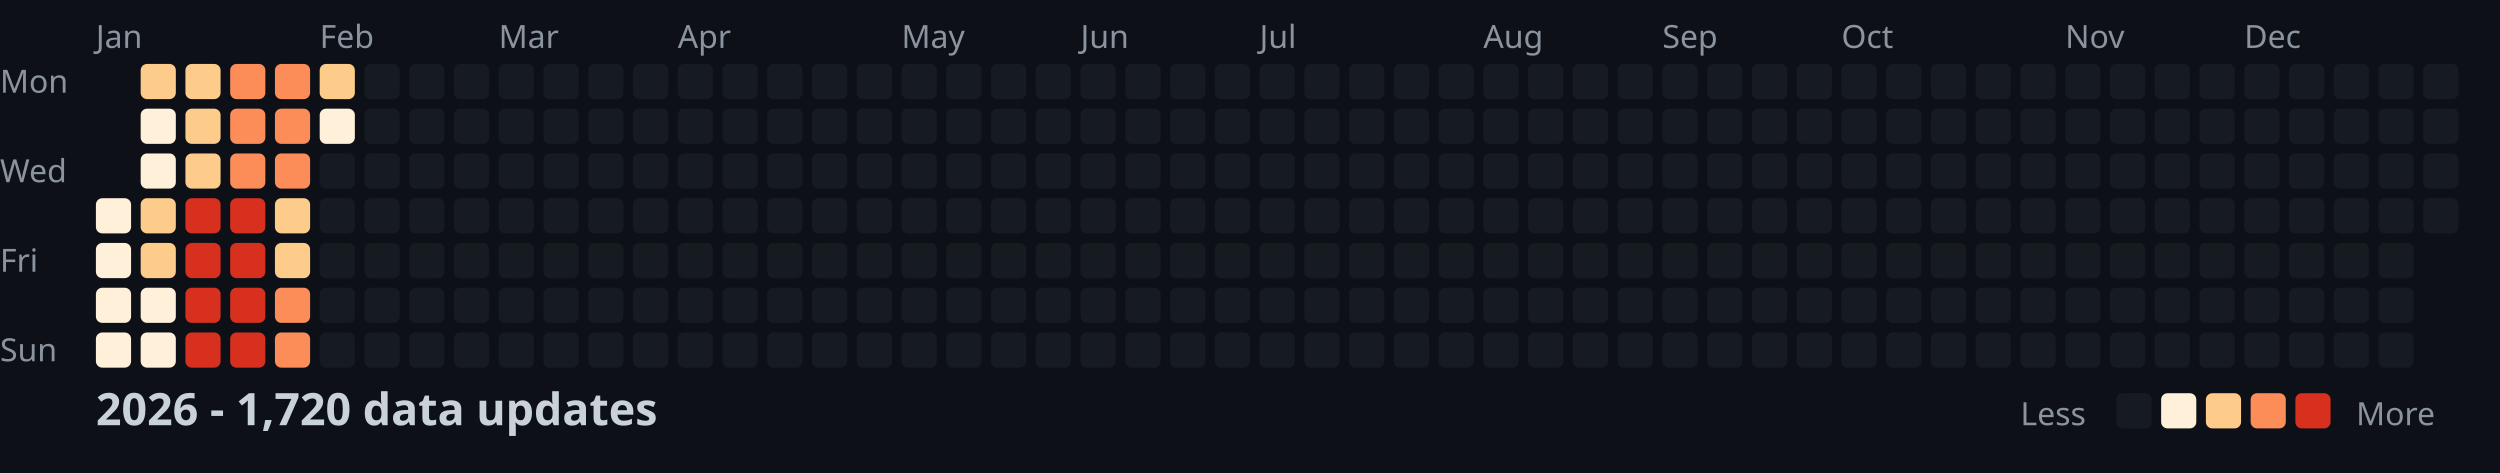
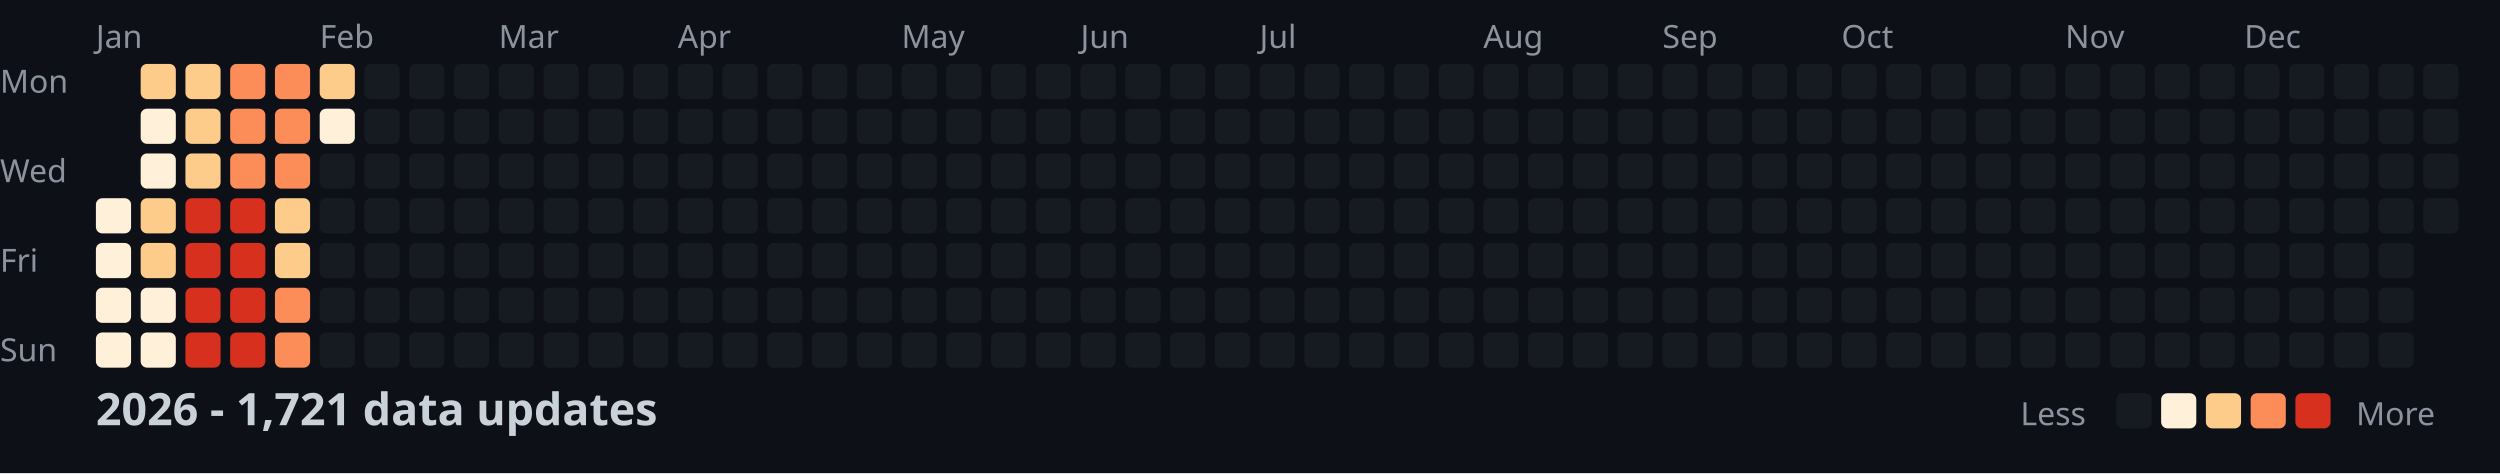
<svg xmlns="http://www.w3.org/2000/svg" width="782" height="148">
  <style>
    .month { font: 10px sans-serif; fill: #8b949e; }
    .day { font: 10px sans-serif; fill: #8b949e; }
    .title { font: bold 14px sans-serif; fill: #c9d1d9; }
    .legend { font: 10px sans-serif; fill: #8b949e; }
  </style>
  <rect width="100%" height="100%" fill="#0d1117" />
  <text x="0" y="29" class="day">Mon</text>
  <text x="0" y="57" class="day">Wed</text>
  <text x="0" y="85" class="day">Fri</text>
  <text x="0" y="113" class="day">Sun</text>
  <text x="30" y="15" class="month">Jan</text>
  <text x="100" y="15" class="month">Feb</text>
  <text x="156" y="15" class="month">Mar</text>
  <text x="212" y="15" class="month">Apr</text>
  <text x="282" y="15" class="month">May</text>
  <text x="338" y="15" class="month">Jun</text>
  <text x="394" y="15" class="month">Jul</text>
  <text x="464" y="15" class="month">Aug</text>
  <text x="520" y="15" class="month">Sep</text>
  <text x="576" y="15" class="month">Oct</text>
  <text x="646" y="15" class="month">Nov</text>
  <text x="702" y="15" class="month">Dec</text>
  <rect x="30" y="62" width="11" height="11" fill="#fef0d9" rx="2" />
  <rect x="30" y="76" width="11" height="11" fill="#fef0d9" rx="2" />
  <rect x="30" y="90" width="11" height="11" fill="#fef0d9" rx="2" />
  <rect x="30" y="104" width="11" height="11" fill="#fef0d9" rx="2" />
  <rect x="44" y="20" width="11" height="11" fill="#fdcc8a" rx="2" />
  <rect x="44" y="34" width="11" height="11" fill="#fef0d9" rx="2" />
  <rect x="44" y="48" width="11" height="11" fill="#fef0d9" rx="2" />
  <rect x="44" y="62" width="11" height="11" fill="#fdcc8a" rx="2" />
  <rect x="44" y="76" width="11" height="11" fill="#fdcc8a" rx="2" />
  <rect x="44" y="90" width="11" height="11" fill="#fef0d9" rx="2" />
  <rect x="44" y="104" width="11" height="11" fill="#fef0d9" rx="2" />
  <rect x="58" y="20" width="11" height="11" fill="#fdcc8a" rx="2" />
  <rect x="58" y="34" width="11" height="11" fill="#fdcc8a" rx="2" />
  <rect x="58" y="48" width="11" height="11" fill="#fdcc8a" rx="2" />
  <rect x="58" y="62" width="11" height="11" fill="#d7301f" rx="2" />
  <rect x="58" y="76" width="11" height="11" fill="#d7301f" rx="2" />
  <rect x="58" y="90" width="11" height="11" fill="#d7301f" rx="2" />
  <rect x="58" y="104" width="11" height="11" fill="#d7301f" rx="2" />
  <rect x="72" y="20" width="11" height="11" fill="#fc8d59" rx="2" />
  <rect x="72" y="34" width="11" height="11" fill="#fc8d59" rx="2" />
  <rect x="72" y="48" width="11" height="11" fill="#fc8d59" rx="2" />
  <rect x="72" y="62" width="11" height="11" fill="#d7301f" rx="2" />
  <rect x="72" y="76" width="11" height="11" fill="#d7301f" rx="2" />
  <rect x="72" y="90" width="11" height="11" fill="#d7301f" rx="2" />
  <rect x="72" y="104" width="11" height="11" fill="#d7301f" rx="2" />
  <rect x="86" y="20" width="11" height="11" fill="#fc8d59" rx="2" />
  <rect x="86" y="34" width="11" height="11" fill="#fc8d59" rx="2" />
  <rect x="86" y="48" width="11" height="11" fill="#fc8d59" rx="2" />
  <rect x="86" y="62" width="11" height="11" fill="#fdcc8a" rx="2" />
  <rect x="86" y="76" width="11" height="11" fill="#fdcc8a" rx="2" />
  <rect x="86" y="90" width="11" height="11" fill="#fc8d59" rx="2" />
  <rect x="86" y="104" width="11" height="11" fill="#fc8d59" rx="2" />
  <rect x="100" y="20" width="11" height="11" fill="#fdcc8a" rx="2" />
  <rect x="100" y="34" width="11" height="11" fill="#fef0d9" rx="2" />
  <rect x="100" y="48" width="11" height="11" fill="#161b22" rx="2" />
  <rect x="100" y="62" width="11" height="11" fill="#161b22" rx="2" />
  <rect x="100" y="76" width="11" height="11" fill="#161b22" rx="2" />
  <rect x="100" y="90" width="11" height="11" fill="#161b22" rx="2" />
  <rect x="100" y="104" width="11" height="11" fill="#161b22" rx="2" />
  <rect x="114" y="20" width="11" height="11" fill="#161b22" rx="2" />
  <rect x="114" y="34" width="11" height="11" fill="#161b22" rx="2" />
  <rect x="114" y="48" width="11" height="11" fill="#161b22" rx="2" />
  <rect x="114" y="62" width="11" height="11" fill="#161b22" rx="2" />
  <rect x="114" y="76" width="11" height="11" fill="#161b22" rx="2" />
  <rect x="114" y="90" width="11" height="11" fill="#161b22" rx="2" />
  <rect x="114" y="104" width="11" height="11" fill="#161b22" rx="2" />
  <rect x="128" y="20" width="11" height="11" fill="#161b22" rx="2" />
  <rect x="128" y="34" width="11" height="11" fill="#161b22" rx="2" />
  <rect x="128" y="48" width="11" height="11" fill="#161b22" rx="2" />
  <rect x="128" y="62" width="11" height="11" fill="#161b22" rx="2" />
  <rect x="128" y="76" width="11" height="11" fill="#161b22" rx="2" />
  <rect x="128" y="90" width="11" height="11" fill="#161b22" rx="2" />
  <rect x="128" y="104" width="11" height="11" fill="#161b22" rx="2" />
  <rect x="142" y="20" width="11" height="11" fill="#161b22" rx="2" />
  <rect x="142" y="34" width="11" height="11" fill="#161b22" rx="2" />
  <rect x="142" y="48" width="11" height="11" fill="#161b22" rx="2" />
  <rect x="142" y="62" width="11" height="11" fill="#161b22" rx="2" />
  <rect x="142" y="76" width="11" height="11" fill="#161b22" rx="2" />
  <rect x="142" y="90" width="11" height="11" fill="#161b22" rx="2" />
  <rect x="142" y="104" width="11" height="11" fill="#161b22" rx="2" />
  <rect x="156" y="20" width="11" height="11" fill="#161b22" rx="2" />
  <rect x="156" y="34" width="11" height="11" fill="#161b22" rx="2" />
  <rect x="156" y="48" width="11" height="11" fill="#161b22" rx="2" />
  <rect x="156" y="62" width="11" height="11" fill="#161b22" rx="2" />
  <rect x="156" y="76" width="11" height="11" fill="#161b22" rx="2" />
  <rect x="156" y="90" width="11" height="11" fill="#161b22" rx="2" />
  <rect x="156" y="104" width="11" height="11" fill="#161b22" rx="2" />
  <rect x="170" y="20" width="11" height="11" fill="#161b22" rx="2" />
  <rect x="170" y="34" width="11" height="11" fill="#161b22" rx="2" />
  <rect x="170" y="48" width="11" height="11" fill="#161b22" rx="2" />
  <rect x="170" y="62" width="11" height="11" fill="#161b22" rx="2" />
  <rect x="170" y="76" width="11" height="11" fill="#161b22" rx="2" />
  <rect x="170" y="90" width="11" height="11" fill="#161b22" rx="2" />
  <rect x="170" y="104" width="11" height="11" fill="#161b22" rx="2" />
  <rect x="184" y="20" width="11" height="11" fill="#161b22" rx="2" />
  <rect x="184" y="34" width="11" height="11" fill="#161b22" rx="2" />
  <rect x="184" y="48" width="11" height="11" fill="#161b22" rx="2" />
  <rect x="184" y="62" width="11" height="11" fill="#161b22" rx="2" />
  <rect x="184" y="76" width="11" height="11" fill="#161b22" rx="2" />
  <rect x="184" y="90" width="11" height="11" fill="#161b22" rx="2" />
  <rect x="184" y="104" width="11" height="11" fill="#161b22" rx="2" />
  <rect x="198" y="20" width="11" height="11" fill="#161b22" rx="2" />
  <rect x="198" y="34" width="11" height="11" fill="#161b22" rx="2" />
  <rect x="198" y="48" width="11" height="11" fill="#161b22" rx="2" />
  <rect x="198" y="62" width="11" height="11" fill="#161b22" rx="2" />
  <rect x="198" y="76" width="11" height="11" fill="#161b22" rx="2" />
  <rect x="198" y="90" width="11" height="11" fill="#161b22" rx="2" />
  <rect x="198" y="104" width="11" height="11" fill="#161b22" rx="2" />
  <rect x="212" y="20" width="11" height="11" fill="#161b22" rx="2" />
  <rect x="212" y="34" width="11" height="11" fill="#161b22" rx="2" />
  <rect x="212" y="48" width="11" height="11" fill="#161b22" rx="2" />
  <rect x="212" y="62" width="11" height="11" fill="#161b22" rx="2" />
  <rect x="212" y="76" width="11" height="11" fill="#161b22" rx="2" />
  <rect x="212" y="90" width="11" height="11" fill="#161b22" rx="2" />
  <rect x="212" y="104" width="11" height="11" fill="#161b22" rx="2" />
  <rect x="226" y="20" width="11" height="11" fill="#161b22" rx="2" />
  <rect x="226" y="34" width="11" height="11" fill="#161b22" rx="2" />
  <rect x="226" y="48" width="11" height="11" fill="#161b22" rx="2" />
  <rect x="226" y="62" width="11" height="11" fill="#161b22" rx="2" />
  <rect x="226" y="76" width="11" height="11" fill="#161b22" rx="2" />
  <rect x="226" y="90" width="11" height="11" fill="#161b22" rx="2" />
  <rect x="226" y="104" width="11" height="11" fill="#161b22" rx="2" />
  <rect x="240" y="20" width="11" height="11" fill="#161b22" rx="2" />
  <rect x="240" y="34" width="11" height="11" fill="#161b22" rx="2" />
  <rect x="240" y="48" width="11" height="11" fill="#161b22" rx="2" />
  <rect x="240" y="62" width="11" height="11" fill="#161b22" rx="2" />
  <rect x="240" y="76" width="11" height="11" fill="#161b22" rx="2" />
  <rect x="240" y="90" width="11" height="11" fill="#161b22" rx="2" />
  <rect x="240" y="104" width="11" height="11" fill="#161b22" rx="2" />
  <rect x="254" y="20" width="11" height="11" fill="#161b22" rx="2" />
  <rect x="254" y="34" width="11" height="11" fill="#161b22" rx="2" />
  <rect x="254" y="48" width="11" height="11" fill="#161b22" rx="2" />
  <rect x="254" y="62" width="11" height="11" fill="#161b22" rx="2" />
  <rect x="254" y="76" width="11" height="11" fill="#161b22" rx="2" />
  <rect x="254" y="90" width="11" height="11" fill="#161b22" rx="2" />
  <rect x="254" y="104" width="11" height="11" fill="#161b22" rx="2" />
  <rect x="268" y="20" width="11" height="11" fill="#161b22" rx="2" />
  <rect x="268" y="34" width="11" height="11" fill="#161b22" rx="2" />
  <rect x="268" y="48" width="11" height="11" fill="#161b22" rx="2" />
  <rect x="268" y="62" width="11" height="11" fill="#161b22" rx="2" />
  <rect x="268" y="76" width="11" height="11" fill="#161b22" rx="2" />
  <rect x="268" y="90" width="11" height="11" fill="#161b22" rx="2" />
  <rect x="268" y="104" width="11" height="11" fill="#161b22" rx="2" />
  <rect x="282" y="20" width="11" height="11" fill="#161b22" rx="2" />
  <rect x="282" y="34" width="11" height="11" fill="#161b22" rx="2" />
  <rect x="282" y="48" width="11" height="11" fill="#161b22" rx="2" />
  <rect x="282" y="62" width="11" height="11" fill="#161b22" rx="2" />
  <rect x="282" y="76" width="11" height="11" fill="#161b22" rx="2" />
  <rect x="282" y="90" width="11" height="11" fill="#161b22" rx="2" />
  <rect x="282" y="104" width="11" height="11" fill="#161b22" rx="2" />
  <rect x="296" y="20" width="11" height="11" fill="#161b22" rx="2" />
  <rect x="296" y="34" width="11" height="11" fill="#161b22" rx="2" />
  <rect x="296" y="48" width="11" height="11" fill="#161b22" rx="2" />
  <rect x="296" y="62" width="11" height="11" fill="#161b22" rx="2" />
  <rect x="296" y="76" width="11" height="11" fill="#161b22" rx="2" />
  <rect x="296" y="90" width="11" height="11" fill="#161b22" rx="2" />
  <rect x="296" y="104" width="11" height="11" fill="#161b22" rx="2" />
  <rect x="310" y="20" width="11" height="11" fill="#161b22" rx="2" />
  <rect x="310" y="34" width="11" height="11" fill="#161b22" rx="2" />
  <rect x="310" y="48" width="11" height="11" fill="#161b22" rx="2" />
  <rect x="310" y="62" width="11" height="11" fill="#161b22" rx="2" />
  <rect x="310" y="76" width="11" height="11" fill="#161b22" rx="2" />
  <rect x="310" y="90" width="11" height="11" fill="#161b22" rx="2" />
  <rect x="310" y="104" width="11" height="11" fill="#161b22" rx="2" />
  <rect x="324" y="20" width="11" height="11" fill="#161b22" rx="2" />
  <rect x="324" y="34" width="11" height="11" fill="#161b22" rx="2" />
  <rect x="324" y="48" width="11" height="11" fill="#161b22" rx="2" />
  <rect x="324" y="62" width="11" height="11" fill="#161b22" rx="2" />
  <rect x="324" y="76" width="11" height="11" fill="#161b22" rx="2" />
  <rect x="324" y="90" width="11" height="11" fill="#161b22" rx="2" />
  <rect x="324" y="104" width="11" height="11" fill="#161b22" rx="2" />
  <rect x="338" y="20" width="11" height="11" fill="#161b22" rx="2" />
  <rect x="338" y="34" width="11" height="11" fill="#161b22" rx="2" />
  <rect x="338" y="48" width="11" height="11" fill="#161b22" rx="2" />
  <rect x="338" y="62" width="11" height="11" fill="#161b22" rx="2" />
  <rect x="338" y="76" width="11" height="11" fill="#161b22" rx="2" />
  <rect x="338" y="90" width="11" height="11" fill="#161b22" rx="2" />
  <rect x="338" y="104" width="11" height="11" fill="#161b22" rx="2" />
  <rect x="352" y="20" width="11" height="11" fill="#161b22" rx="2" />
  <rect x="352" y="34" width="11" height="11" fill="#161b22" rx="2" />
  <rect x="352" y="48" width="11" height="11" fill="#161b22" rx="2" />
  <rect x="352" y="62" width="11" height="11" fill="#161b22" rx="2" />
  <rect x="352" y="76" width="11" height="11" fill="#161b22" rx="2" />
  <rect x="352" y="90" width="11" height="11" fill="#161b22" rx="2" />
  <rect x="352" y="104" width="11" height="11" fill="#161b22" rx="2" />
  <rect x="366" y="20" width="11" height="11" fill="#161b22" rx="2" />
  <rect x="366" y="34" width="11" height="11" fill="#161b22" rx="2" />
  <rect x="366" y="48" width="11" height="11" fill="#161b22" rx="2" />
  <rect x="366" y="62" width="11" height="11" fill="#161b22" rx="2" />
  <rect x="366" y="76" width="11" height="11" fill="#161b22" rx="2" />
  <rect x="366" y="90" width="11" height="11" fill="#161b22" rx="2" />
  <rect x="366" y="104" width="11" height="11" fill="#161b22" rx="2" />
  <rect x="380" y="20" width="11" height="11" fill="#161b22" rx="2" />
  <rect x="380" y="34" width="11" height="11" fill="#161b22" rx="2" />
  <rect x="380" y="48" width="11" height="11" fill="#161b22" rx="2" />
  <rect x="380" y="62" width="11" height="11" fill="#161b22" rx="2" />
  <rect x="380" y="76" width="11" height="11" fill="#161b22" rx="2" />
  <rect x="380" y="90" width="11" height="11" fill="#161b22" rx="2" />
  <rect x="380" y="104" width="11" height="11" fill="#161b22" rx="2" />
  <rect x="394" y="20" width="11" height="11" fill="#161b22" rx="2" />
  <rect x="394" y="34" width="11" height="11" fill="#161b22" rx="2" />
  <rect x="394" y="48" width="11" height="11" fill="#161b22" rx="2" />
  <rect x="394" y="62" width="11" height="11" fill="#161b22" rx="2" />
  <rect x="394" y="76" width="11" height="11" fill="#161b22" rx="2" />
  <rect x="394" y="90" width="11" height="11" fill="#161b22" rx="2" />
  <rect x="394" y="104" width="11" height="11" fill="#161b22" rx="2" />
  <rect x="408" y="20" width="11" height="11" fill="#161b22" rx="2" />
  <rect x="408" y="34" width="11" height="11" fill="#161b22" rx="2" />
  <rect x="408" y="48" width="11" height="11" fill="#161b22" rx="2" />
  <rect x="408" y="62" width="11" height="11" fill="#161b22" rx="2" />
  <rect x="408" y="76" width="11" height="11" fill="#161b22" rx="2" />
  <rect x="408" y="90" width="11" height="11" fill="#161b22" rx="2" />
  <rect x="408" y="104" width="11" height="11" fill="#161b22" rx="2" />
  <rect x="422" y="20" width="11" height="11" fill="#161b22" rx="2" />
  <rect x="422" y="34" width="11" height="11" fill="#161b22" rx="2" />
  <rect x="422" y="48" width="11" height="11" fill="#161b22" rx="2" />
  <rect x="422" y="62" width="11" height="11" fill="#161b22" rx="2" />
  <rect x="422" y="76" width="11" height="11" fill="#161b22" rx="2" />
  <rect x="422" y="90" width="11" height="11" fill="#161b22" rx="2" />
  <rect x="422" y="104" width="11" height="11" fill="#161b22" rx="2" />
  <rect x="436" y="20" width="11" height="11" fill="#161b22" rx="2" />
  <rect x="436" y="34" width="11" height="11" fill="#161b22" rx="2" />
  <rect x="436" y="48" width="11" height="11" fill="#161b22" rx="2" />
  <rect x="436" y="62" width="11" height="11" fill="#161b22" rx="2" />
  <rect x="436" y="76" width="11" height="11" fill="#161b22" rx="2" />
  <rect x="436" y="90" width="11" height="11" fill="#161b22" rx="2" />
  <rect x="436" y="104" width="11" height="11" fill="#161b22" rx="2" />
  <rect x="450" y="20" width="11" height="11" fill="#161b22" rx="2" />
  <rect x="450" y="34" width="11" height="11" fill="#161b22" rx="2" />
  <rect x="450" y="48" width="11" height="11" fill="#161b22" rx="2" />
  <rect x="450" y="62" width="11" height="11" fill="#161b22" rx="2" />
  <rect x="450" y="76" width="11" height="11" fill="#161b22" rx="2" />
  <rect x="450" y="90" width="11" height="11" fill="#161b22" rx="2" />
  <rect x="450" y="104" width="11" height="11" fill="#161b22" rx="2" />
  <rect x="464" y="20" width="11" height="11" fill="#161b22" rx="2" />
  <rect x="464" y="34" width="11" height="11" fill="#161b22" rx="2" />
  <rect x="464" y="48" width="11" height="11" fill="#161b22" rx="2" />
  <rect x="464" y="62" width="11" height="11" fill="#161b22" rx="2" />
  <rect x="464" y="76" width="11" height="11" fill="#161b22" rx="2" />
  <rect x="464" y="90" width="11" height="11" fill="#161b22" rx="2" />
  <rect x="464" y="104" width="11" height="11" fill="#161b22" rx="2" />
  <rect x="478" y="20" width="11" height="11" fill="#161b22" rx="2" />
  <rect x="478" y="34" width="11" height="11" fill="#161b22" rx="2" />
  <rect x="478" y="48" width="11" height="11" fill="#161b22" rx="2" />
  <rect x="478" y="62" width="11" height="11" fill="#161b22" rx="2" />
  <rect x="478" y="76" width="11" height="11" fill="#161b22" rx="2" />
  <rect x="478" y="90" width="11" height="11" fill="#161b22" rx="2" />
  <rect x="478" y="104" width="11" height="11" fill="#161b22" rx="2" />
  <rect x="492" y="20" width="11" height="11" fill="#161b22" rx="2" />
  <rect x="492" y="34" width="11" height="11" fill="#161b22" rx="2" />
  <rect x="492" y="48" width="11" height="11" fill="#161b22" rx="2" />
  <rect x="492" y="62" width="11" height="11" fill="#161b22" rx="2" />
  <rect x="492" y="76" width="11" height="11" fill="#161b22" rx="2" />
  <rect x="492" y="90" width="11" height="11" fill="#161b22" rx="2" />
  <rect x="492" y="104" width="11" height="11" fill="#161b22" rx="2" />
  <rect x="506" y="20" width="11" height="11" fill="#161b22" rx="2" />
  <rect x="506" y="34" width="11" height="11" fill="#161b22" rx="2" />
  <rect x="506" y="48" width="11" height="11" fill="#161b22" rx="2" />
  <rect x="506" y="62" width="11" height="11" fill="#161b22" rx="2" />
  <rect x="506" y="76" width="11" height="11" fill="#161b22" rx="2" />
  <rect x="506" y="90" width="11" height="11" fill="#161b22" rx="2" />
  <rect x="506" y="104" width="11" height="11" fill="#161b22" rx="2" />
  <rect x="520" y="20" width="11" height="11" fill="#161b22" rx="2" />
  <rect x="520" y="34" width="11" height="11" fill="#161b22" rx="2" />
  <rect x="520" y="48" width="11" height="11" fill="#161b22" rx="2" />
  <rect x="520" y="62" width="11" height="11" fill="#161b22" rx="2" />
  <rect x="520" y="76" width="11" height="11" fill="#161b22" rx="2" />
  <rect x="520" y="90" width="11" height="11" fill="#161b22" rx="2" />
  <rect x="520" y="104" width="11" height="11" fill="#161b22" rx="2" />
  <rect x="534" y="20" width="11" height="11" fill="#161b22" rx="2" />
  <rect x="534" y="34" width="11" height="11" fill="#161b22" rx="2" />
  <rect x="534" y="48" width="11" height="11" fill="#161b22" rx="2" />
  <rect x="534" y="62" width="11" height="11" fill="#161b22" rx="2" />
  <rect x="534" y="76" width="11" height="11" fill="#161b22" rx="2" />
  <rect x="534" y="90" width="11" height="11" fill="#161b22" rx="2" />
  <rect x="534" y="104" width="11" height="11" fill="#161b22" rx="2" />
  <rect x="548" y="20" width="11" height="11" fill="#161b22" rx="2" />
  <rect x="548" y="34" width="11" height="11" fill="#161b22" rx="2" />
  <rect x="548" y="48" width="11" height="11" fill="#161b22" rx="2" />
  <rect x="548" y="62" width="11" height="11" fill="#161b22" rx="2" />
  <rect x="548" y="76" width="11" height="11" fill="#161b22" rx="2" />
  <rect x="548" y="90" width="11" height="11" fill="#161b22" rx="2" />
  <rect x="548" y="104" width="11" height="11" fill="#161b22" rx="2" />
  <rect x="562" y="20" width="11" height="11" fill="#161b22" rx="2" />
  <rect x="562" y="34" width="11" height="11" fill="#161b22" rx="2" />
  <rect x="562" y="48" width="11" height="11" fill="#161b22" rx="2" />
  <rect x="562" y="62" width="11" height="11" fill="#161b22" rx="2" />
  <rect x="562" y="76" width="11" height="11" fill="#161b22" rx="2" />
  <rect x="562" y="90" width="11" height="11" fill="#161b22" rx="2" />
  <rect x="562" y="104" width="11" height="11" fill="#161b22" rx="2" />
  <rect x="576" y="20" width="11" height="11" fill="#161b22" rx="2" />
  <rect x="576" y="34" width="11" height="11" fill="#161b22" rx="2" />
  <rect x="576" y="48" width="11" height="11" fill="#161b22" rx="2" />
  <rect x="576" y="62" width="11" height="11" fill="#161b22" rx="2" />
  <rect x="576" y="76" width="11" height="11" fill="#161b22" rx="2" />
  <rect x="576" y="90" width="11" height="11" fill="#161b22" rx="2" />
  <rect x="576" y="104" width="11" height="11" fill="#161b22" rx="2" />
  <rect x="590" y="20" width="11" height="11" fill="#161b22" rx="2" />
  <rect x="590" y="34" width="11" height="11" fill="#161b22" rx="2" />
  <rect x="590" y="48" width="11" height="11" fill="#161b22" rx="2" />
  <rect x="590" y="62" width="11" height="11" fill="#161b22" rx="2" />
  <rect x="590" y="76" width="11" height="11" fill="#161b22" rx="2" />
  <rect x="590" y="90" width="11" height="11" fill="#161b22" rx="2" />
  <rect x="590" y="104" width="11" height="11" fill="#161b22" rx="2" />
  <rect x="604" y="20" width="11" height="11" fill="#161b22" rx="2" />
  <rect x="604" y="34" width="11" height="11" fill="#161b22" rx="2" />
  <rect x="604" y="48" width="11" height="11" fill="#161b22" rx="2" />
  <rect x="604" y="62" width="11" height="11" fill="#161b22" rx="2" />
  <rect x="604" y="76" width="11" height="11" fill="#161b22" rx="2" />
  <rect x="604" y="90" width="11" height="11" fill="#161b22" rx="2" />
  <rect x="604" y="104" width="11" height="11" fill="#161b22" rx="2" />
  <rect x="618" y="20" width="11" height="11" fill="#161b22" rx="2" />
  <rect x="618" y="34" width="11" height="11" fill="#161b22" rx="2" />
  <rect x="618" y="48" width="11" height="11" fill="#161b22" rx="2" />
  <rect x="618" y="62" width="11" height="11" fill="#161b22" rx="2" />
  <rect x="618" y="76" width="11" height="11" fill="#161b22" rx="2" />
  <rect x="618" y="90" width="11" height="11" fill="#161b22" rx="2" />
  <rect x="618" y="104" width="11" height="11" fill="#161b22" rx="2" />
  <rect x="632" y="20" width="11" height="11" fill="#161b22" rx="2" />
  <rect x="632" y="34" width="11" height="11" fill="#161b22" rx="2" />
  <rect x="632" y="48" width="11" height="11" fill="#161b22" rx="2" />
  <rect x="632" y="62" width="11" height="11" fill="#161b22" rx="2" />
  <rect x="632" y="76" width="11" height="11" fill="#161b22" rx="2" />
  <rect x="632" y="90" width="11" height="11" fill="#161b22" rx="2" />
  <rect x="632" y="104" width="11" height="11" fill="#161b22" rx="2" />
  <rect x="646" y="20" width="11" height="11" fill="#161b22" rx="2" />
  <rect x="646" y="34" width="11" height="11" fill="#161b22" rx="2" />
  <rect x="646" y="48" width="11" height="11" fill="#161b22" rx="2" />
  <rect x="646" y="62" width="11" height="11" fill="#161b22" rx="2" />
  <rect x="646" y="76" width="11" height="11" fill="#161b22" rx="2" />
  <rect x="646" y="90" width="11" height="11" fill="#161b22" rx="2" />
  <rect x="646" y="104" width="11" height="11" fill="#161b22" rx="2" />
  <rect x="660" y="20" width="11" height="11" fill="#161b22" rx="2" />
  <rect x="660" y="34" width="11" height="11" fill="#161b22" rx="2" />
  <rect x="660" y="48" width="11" height="11" fill="#161b22" rx="2" />
  <rect x="660" y="62" width="11" height="11" fill="#161b22" rx="2" />
  <rect x="660" y="76" width="11" height="11" fill="#161b22" rx="2" />
  <rect x="660" y="90" width="11" height="11" fill="#161b22" rx="2" />
  <rect x="660" y="104" width="11" height="11" fill="#161b22" rx="2" />
  <rect x="674" y="20" width="11" height="11" fill="#161b22" rx="2" />
  <rect x="674" y="34" width="11" height="11" fill="#161b22" rx="2" />
  <rect x="674" y="48" width="11" height="11" fill="#161b22" rx="2" />
  <rect x="674" y="62" width="11" height="11" fill="#161b22" rx="2" />
  <rect x="674" y="76" width="11" height="11" fill="#161b22" rx="2" />
  <rect x="674" y="90" width="11" height="11" fill="#161b22" rx="2" />
  <rect x="674" y="104" width="11" height="11" fill="#161b22" rx="2" />
  <rect x="688" y="20" width="11" height="11" fill="#161b22" rx="2" />
  <rect x="688" y="34" width="11" height="11" fill="#161b22" rx="2" />
  <rect x="688" y="48" width="11" height="11" fill="#161b22" rx="2" />
  <rect x="688" y="62" width="11" height="11" fill="#161b22" rx="2" />
  <rect x="688" y="76" width="11" height="11" fill="#161b22" rx="2" />
  <rect x="688" y="90" width="11" height="11" fill="#161b22" rx="2" />
  <rect x="688" y="104" width="11" height="11" fill="#161b22" rx="2" />
  <rect x="702" y="20" width="11" height="11" fill="#161b22" rx="2" />
  <rect x="702" y="34" width="11" height="11" fill="#161b22" rx="2" />
  <rect x="702" y="48" width="11" height="11" fill="#161b22" rx="2" />
  <rect x="702" y="62" width="11" height="11" fill="#161b22" rx="2" />
  <rect x="702" y="76" width="11" height="11" fill="#161b22" rx="2" />
  <rect x="702" y="90" width="11" height="11" fill="#161b22" rx="2" />
  <rect x="702" y="104" width="11" height="11" fill="#161b22" rx="2" />
  <rect x="716" y="20" width="11" height="11" fill="#161b22" rx="2" />
  <rect x="716" y="34" width="11" height="11" fill="#161b22" rx="2" />
  <rect x="716" y="48" width="11" height="11" fill="#161b22" rx="2" />
  <rect x="716" y="62" width="11" height="11" fill="#161b22" rx="2" />
  <rect x="716" y="76" width="11" height="11" fill="#161b22" rx="2" />
  <rect x="716" y="90" width="11" height="11" fill="#161b22" rx="2" />
  <rect x="716" y="104" width="11" height="11" fill="#161b22" rx="2" />
  <rect x="730" y="20" width="11" height="11" fill="#161b22" rx="2" />
  <rect x="730" y="34" width="11" height="11" fill="#161b22" rx="2" />
  <rect x="730" y="48" width="11" height="11" fill="#161b22" rx="2" />
  <rect x="730" y="62" width="11" height="11" fill="#161b22" rx="2" />
  <rect x="730" y="76" width="11" height="11" fill="#161b22" rx="2" />
  <rect x="730" y="90" width="11" height="11" fill="#161b22" rx="2" />
  <rect x="730" y="104" width="11" height="11" fill="#161b22" rx="2" />
  <rect x="744" y="20" width="11" height="11" fill="#161b22" rx="2" />
  <rect x="744" y="34" width="11" height="11" fill="#161b22" rx="2" />
  <rect x="744" y="48" width="11" height="11" fill="#161b22" rx="2" />
  <rect x="744" y="62" width="11" height="11" fill="#161b22" rx="2" />
  <rect x="744" y="76" width="11" height="11" fill="#161b22" rx="2" />
  <rect x="744" y="90" width="11" height="11" fill="#161b22" rx="2" />
  <rect x="744" y="104" width="11" height="11" fill="#161b22" rx="2" />
  <rect x="758" y="20" width="11" height="11" fill="#161b22" rx="2" />
  <rect x="758" y="34" width="11" height="11" fill="#161b22" rx="2" />
  <rect x="758" y="48" width="11" height="11" fill="#161b22" rx="2" />
  <rect x="758" y="62" width="11" height="11" fill="#161b22" rx="2" />
-   <text x="30" y="133" class="title">2026 - 1,720 data updates</text>
+   <text x="30" y="133" class="title">2026 - 1,721 data updates</text>
  <text x="632" y="133" class="legend">Less</text>
  <rect x="662" y="123" width="11" height="11" fill="#161b22" rx="2" />
  <rect x="676" y="123" width="11" height="11" fill="#fef0d9" rx="2" />
  <rect x="690" y="123" width="11" height="11" fill="#fdcc8a" rx="2" />
  <rect x="704" y="123" width="11" height="11" fill="#fc8d59" rx="2" />
  <rect x="718" y="123" width="11" height="11" fill="#d7301f" rx="2" />
  <text x="737" y="133" class="legend">More</text>
</svg>
